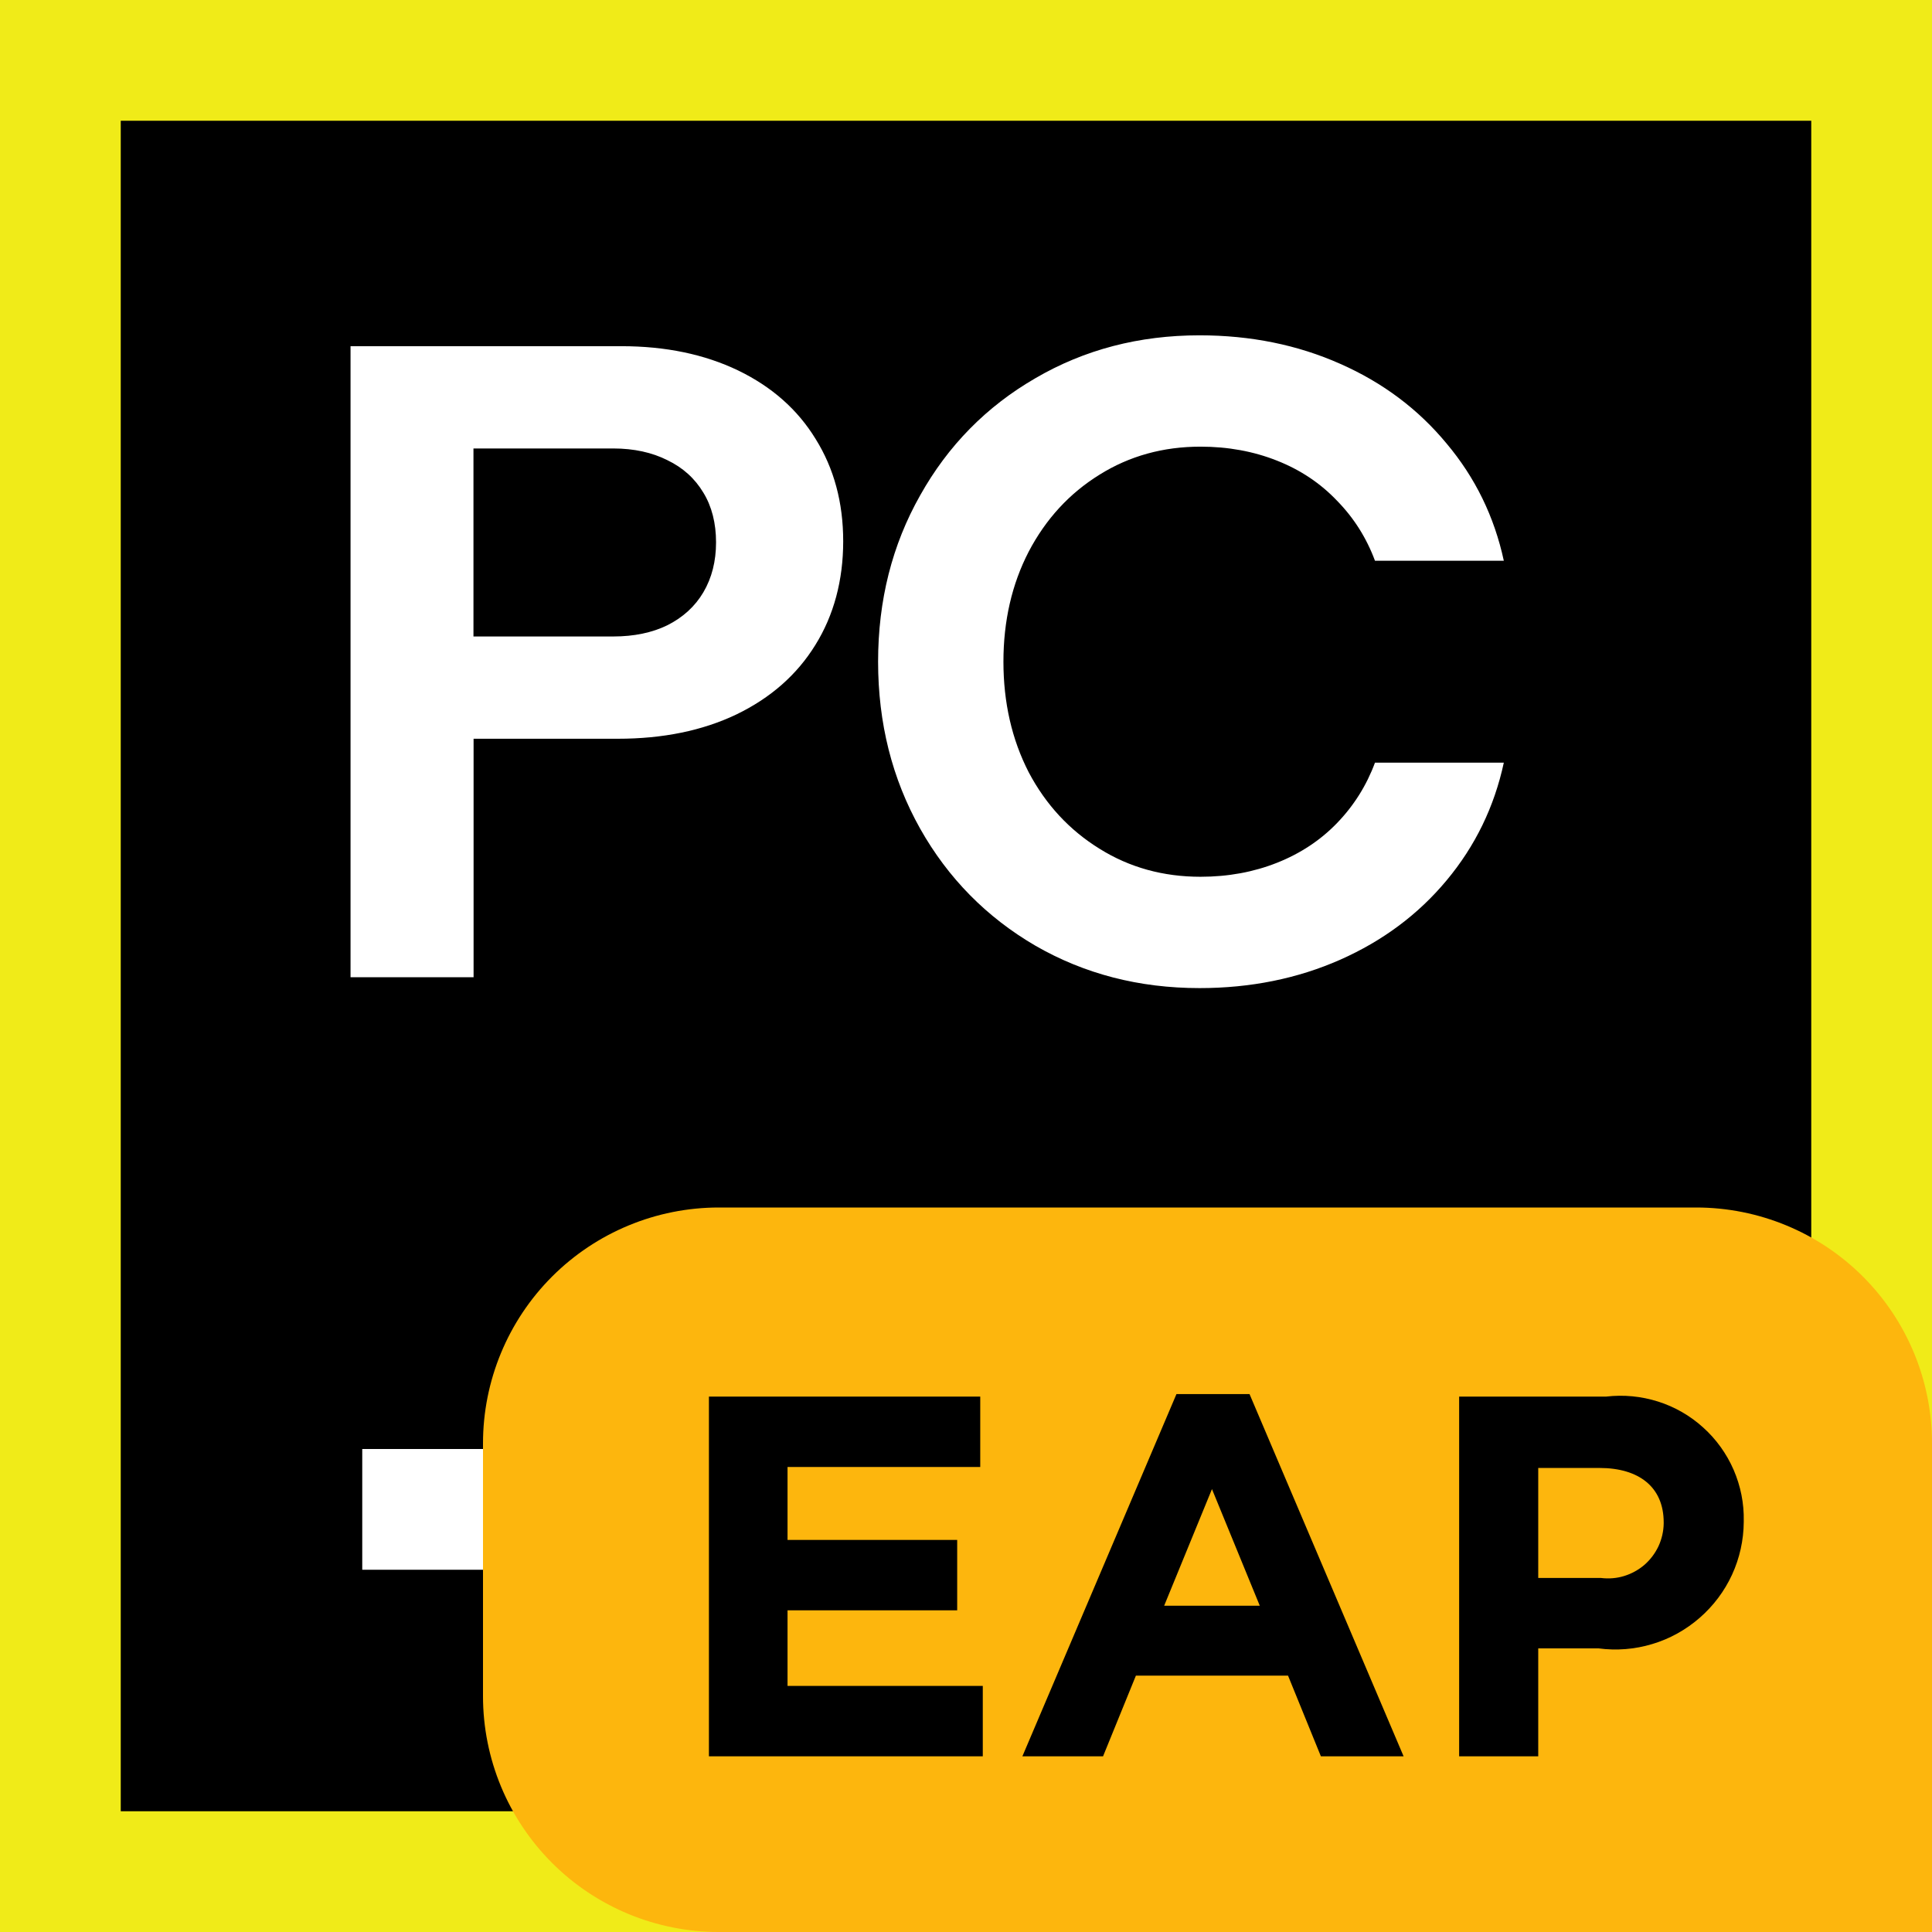
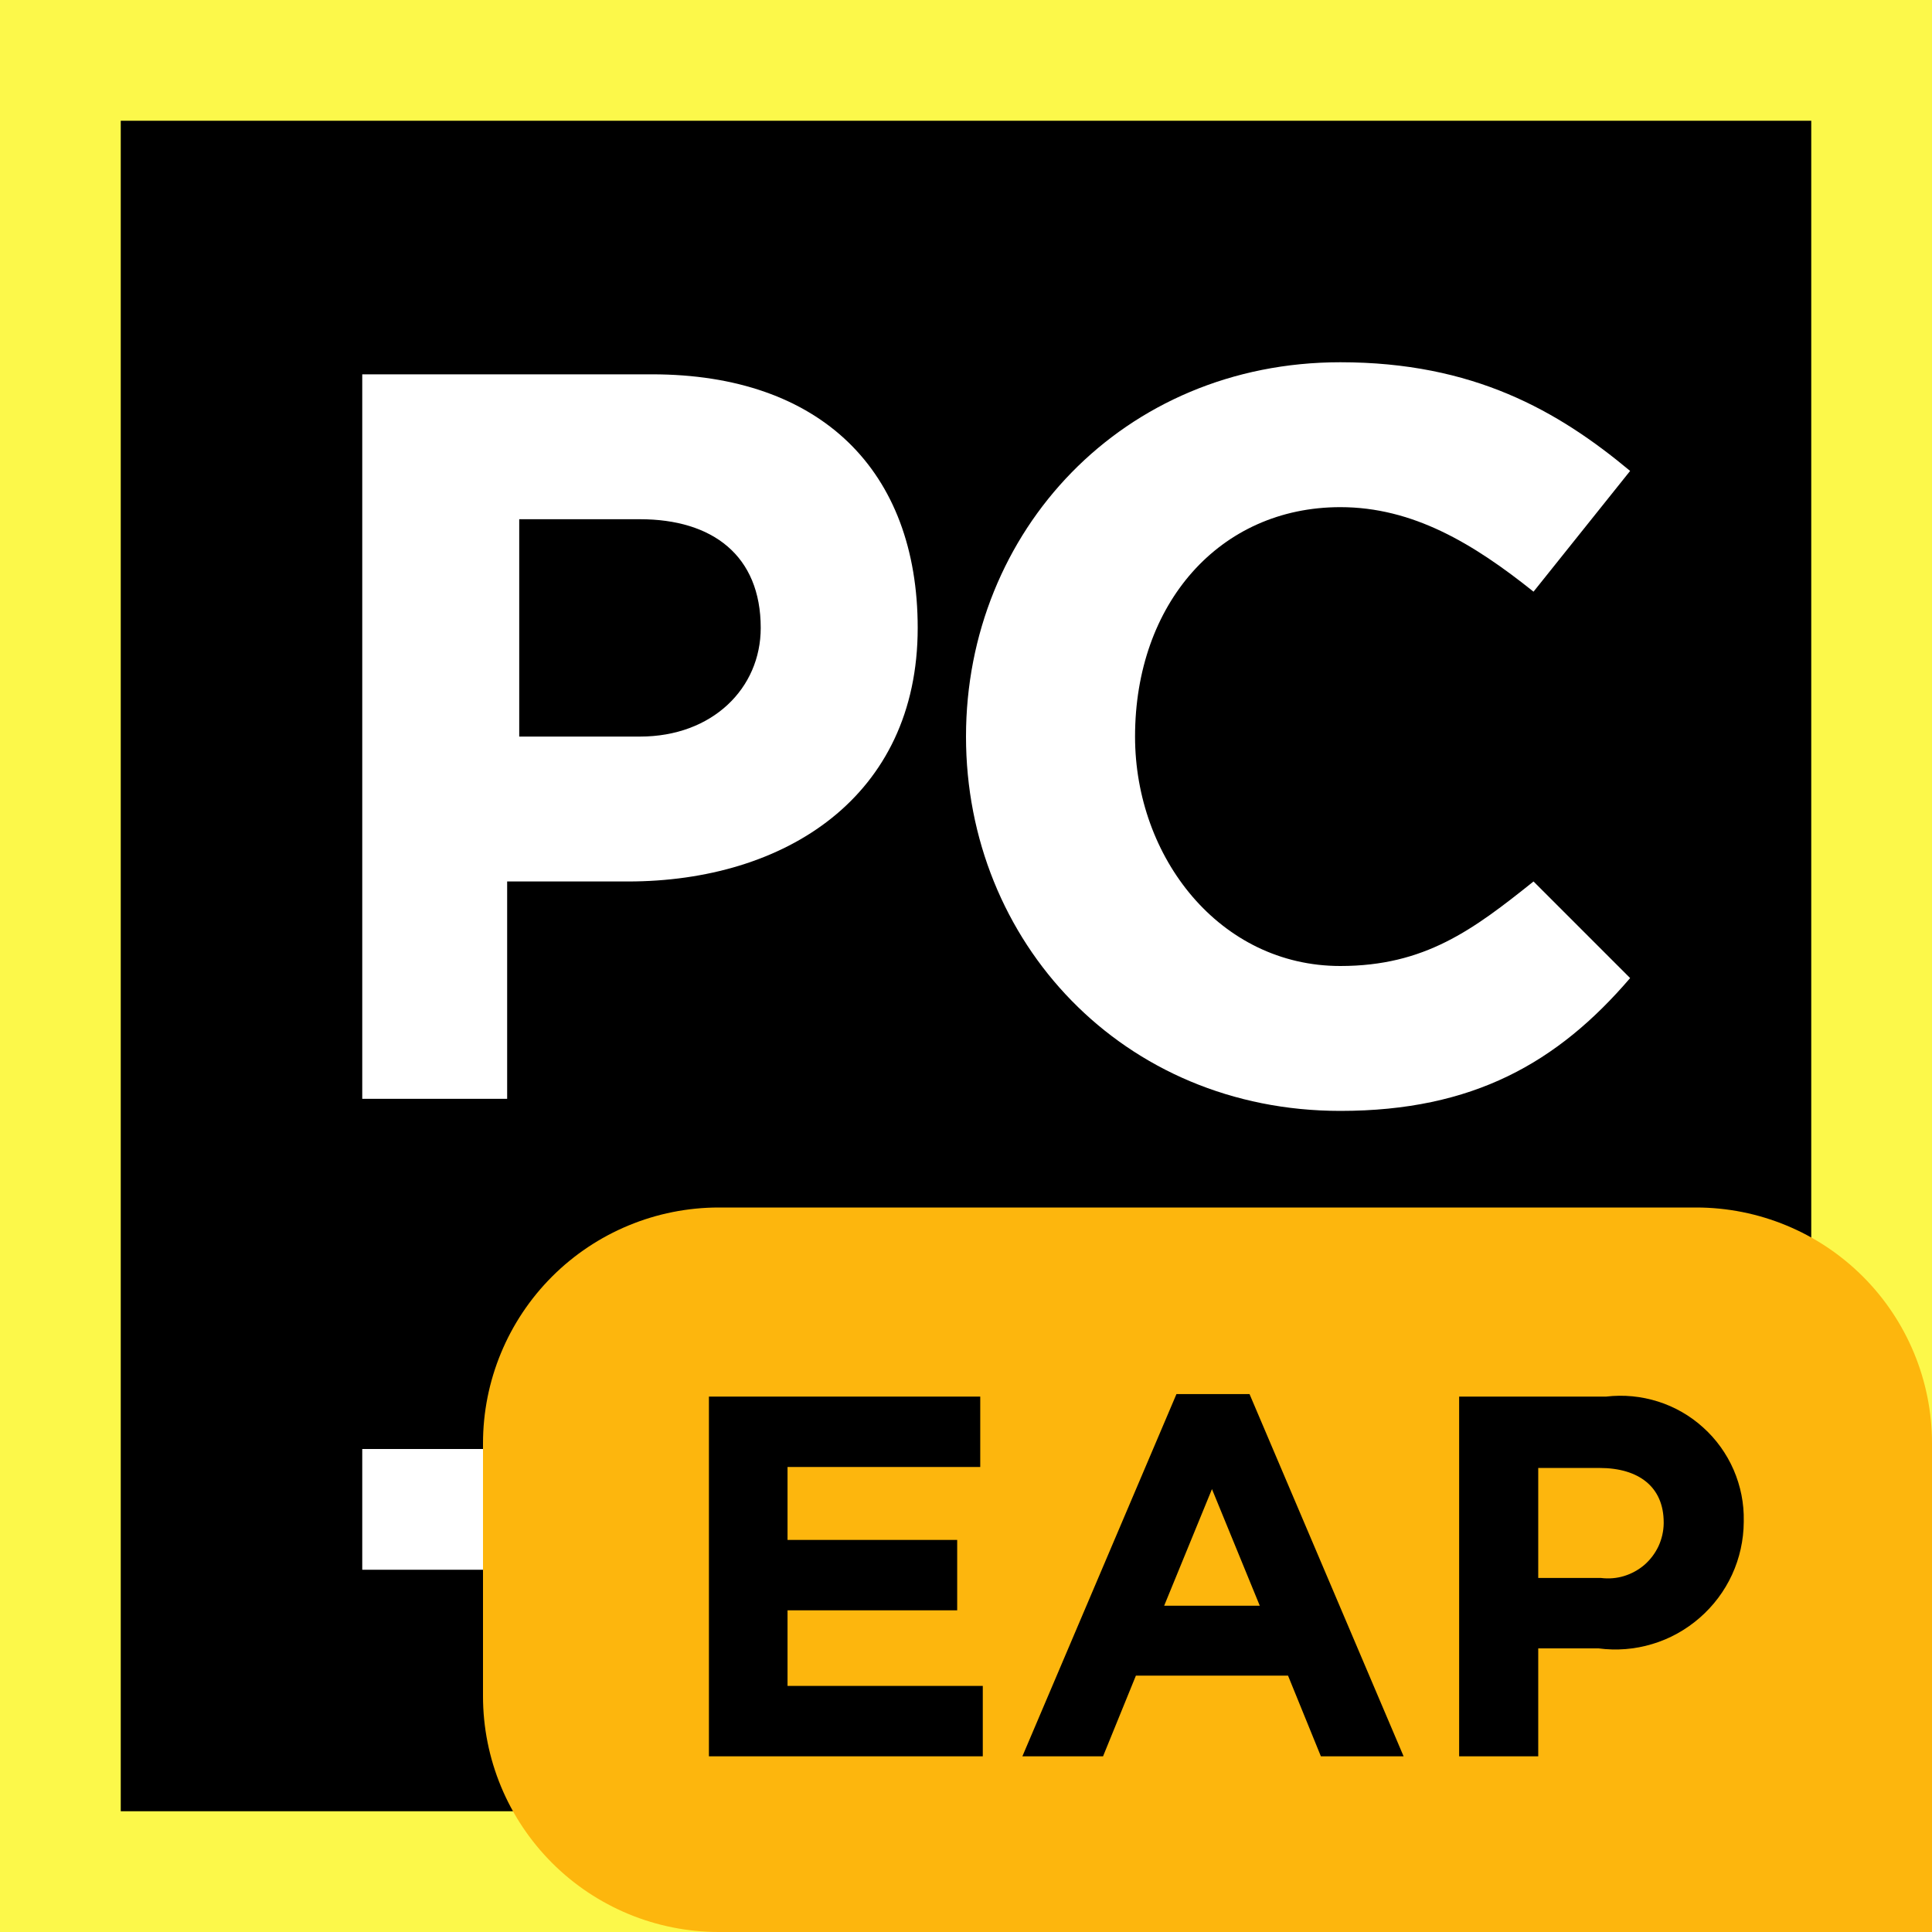
<svg xmlns="http://www.w3.org/2000/svg" width="16" height="16" viewBox="0 0 16 16" fill="none">
-   <g clip-path="url(#clip0_4372_11417)">
-     <g clip-path="url(#clip1_4372_11417)">
-       <path d="M16 0H0V16H16V0Z" fill="#F0EB18" />
-       <path d="M15 1H1V15H15V1Z" fill="black" />
-       <path d="M2.902 2.867H5.146C5.512 2.867 5.834 2.934 6.113 3.068C6.392 3.203 6.606 3.392 6.755 3.636C6.907 3.88 6.983 4.162 6.983 4.483C6.983 4.804 6.906 5.095 6.752 5.342C6.6 5.588 6.382 5.78 6.098 5.917C5.817 6.051 5.49 6.118 5.116 6.118H3.922V8.093H2.903V2.867H2.902ZM5.079 5.271C5.25 5.271 5.4 5.24 5.527 5.178C5.656 5.113 5.756 5.022 5.825 4.905C5.895 4.786 5.93 4.648 5.93 4.491C5.93 4.334 5.895 4.194 5.825 4.08C5.755 3.963 5.656 3.873 5.527 3.811C5.4 3.747 5.25 3.714 5.079 3.714H3.921V5.271H5.079ZM9.934 8.183C9.434 8.183 8.981 8.066 8.575 7.832C8.17 7.596 7.851 7.272 7.62 6.862C7.388 6.449 7.272 5.988 7.272 5.48C7.272 4.972 7.388 4.513 7.62 4.103C7.851 3.69 8.17 3.366 8.575 3.132C8.981 2.895 9.434 2.777 9.934 2.777C10.357 2.777 10.746 2.856 11.099 3.013C11.453 3.169 11.746 3.39 11.98 3.673C12.217 3.955 12.375 4.278 12.454 4.644H11.387C11.317 4.455 11.212 4.289 11.073 4.147C10.936 4.003 10.771 3.892 10.576 3.815C10.382 3.738 10.171 3.699 9.942 3.699C9.633 3.699 9.354 3.776 9.106 3.931C8.857 4.085 8.661 4.298 8.519 4.569C8.38 4.838 8.31 5.142 8.31 5.48C8.31 5.819 8.38 6.124 8.519 6.395C8.661 6.664 8.857 6.875 9.106 7.029C9.354 7.184 9.633 7.261 9.942 7.261C10.171 7.261 10.382 7.222 10.576 7.145C10.77 7.068 10.936 6.958 11.073 6.816C11.212 6.672 11.317 6.505 11.387 6.316H12.454C12.375 6.682 12.217 7.007 11.98 7.291C11.746 7.572 11.453 7.791 11.099 7.948C10.746 8.104 10.357 8.183 9.934 8.183V8.183Z" fill="white" />
-       <path d="M8 12H3V13H8V12Z" fill="white" />
-     </g>
-   </g>
-   <defs>
-     <clipPath id="clip0_4372_11417">
-       <rect width="16" height="16" fill="white" />
-     </clipPath>
-     <clipPath id="clip1_4372_11417">
-       <rect width="16" height="16" fill="white" />
-     </clipPath>
-   </defs>
+   <path d="M16 0H0V16H16V0Z" fill="#FCF84A" />
+   <path d="M15 1H1V15H15V1Z" fill="black" />
+   <path d="M9 12H3V13H9V12Z" fill="white" />
+   <path d="M8 6.1C8 4.4 9.3 3 11.1 3C12.2 3 12.9 3.4 13.5 3.9L12.7 4.9C12.2 4.5 11.7 4.2 11.1 4.2C10.1 4.2 9.4 5 9.4 6.1C9.4 7.1 10.1 8 11.1 8C11.8 8 12.2 7.7 12.7 7.3L13.5 8.1C12.9 8.8 12.2 9.2 11.1 9.2C9.3 9.2 8 7.8 8 6.1Z" fill="white" />
+   <path d="M3 3.1H5.4C6.8 3.1 7.6 3.9 7.6 5.2C7.6 6.6 6.5 7.3 5.2 7.3H4.2V9.1H3V3.1ZM5.3 6.1C5.9 6.1 6.3 5.7 6.3 5.2C6.3 4.6 5.9 4.3 5.3 4.3H4.3V6.1H5.3V6.1Z" fill="white" />
  <path d="M16 16H5.953C5.435 16 4.938 15.794 4.572 15.428C4.206 15.062 4 14.565 4 14.047V11.953C4 11.435 4.206 10.938 4.572 10.572C4.938 10.206 5.435 10 5.953 10H14.047C14.565 10 15.062 10.206 15.428 10.572C15.794 10.938 16 11.435 16 11.953L16 16Z" fill="#FDB60D" />
  <path d="M5.871 11.566H8.118V12.149H6.522V12.753H7.927V13.336H6.522V13.962H8.139V14.545H5.871L5.871 11.566Z" fill="black" />
  <path d="M9.743 11.545H10.348L11.624 14.545H10.939L10.667 13.877H9.407L9.135 14.545H8.467L9.743 11.545ZM10.433 13.298L10.037 12.332L9.641 13.298H10.433Z" fill="black" />
  <path d="M12.084 11.566H13.301C13.446 11.549 13.592 11.563 13.731 11.607C13.87 11.651 13.997 11.724 14.105 11.822C14.213 11.919 14.299 12.039 14.357 12.172C14.415 12.306 14.444 12.45 14.441 12.596V12.604C14.44 12.755 14.407 12.904 14.344 13.041C14.281 13.178 14.189 13.3 14.075 13.399C13.961 13.498 13.828 13.572 13.684 13.615C13.539 13.659 13.387 13.671 13.237 13.651H12.739V14.545H12.084L12.084 11.566ZM13.258 13.068C13.323 13.076 13.388 13.071 13.45 13.052C13.512 13.033 13.57 13.001 13.619 12.959C13.668 12.916 13.707 12.864 13.735 12.805C13.762 12.746 13.777 12.682 13.778 12.617V12.608C13.778 12.315 13.573 12.157 13.246 12.157H12.739V13.068H13.258Z" fill="black" />
</svg>
